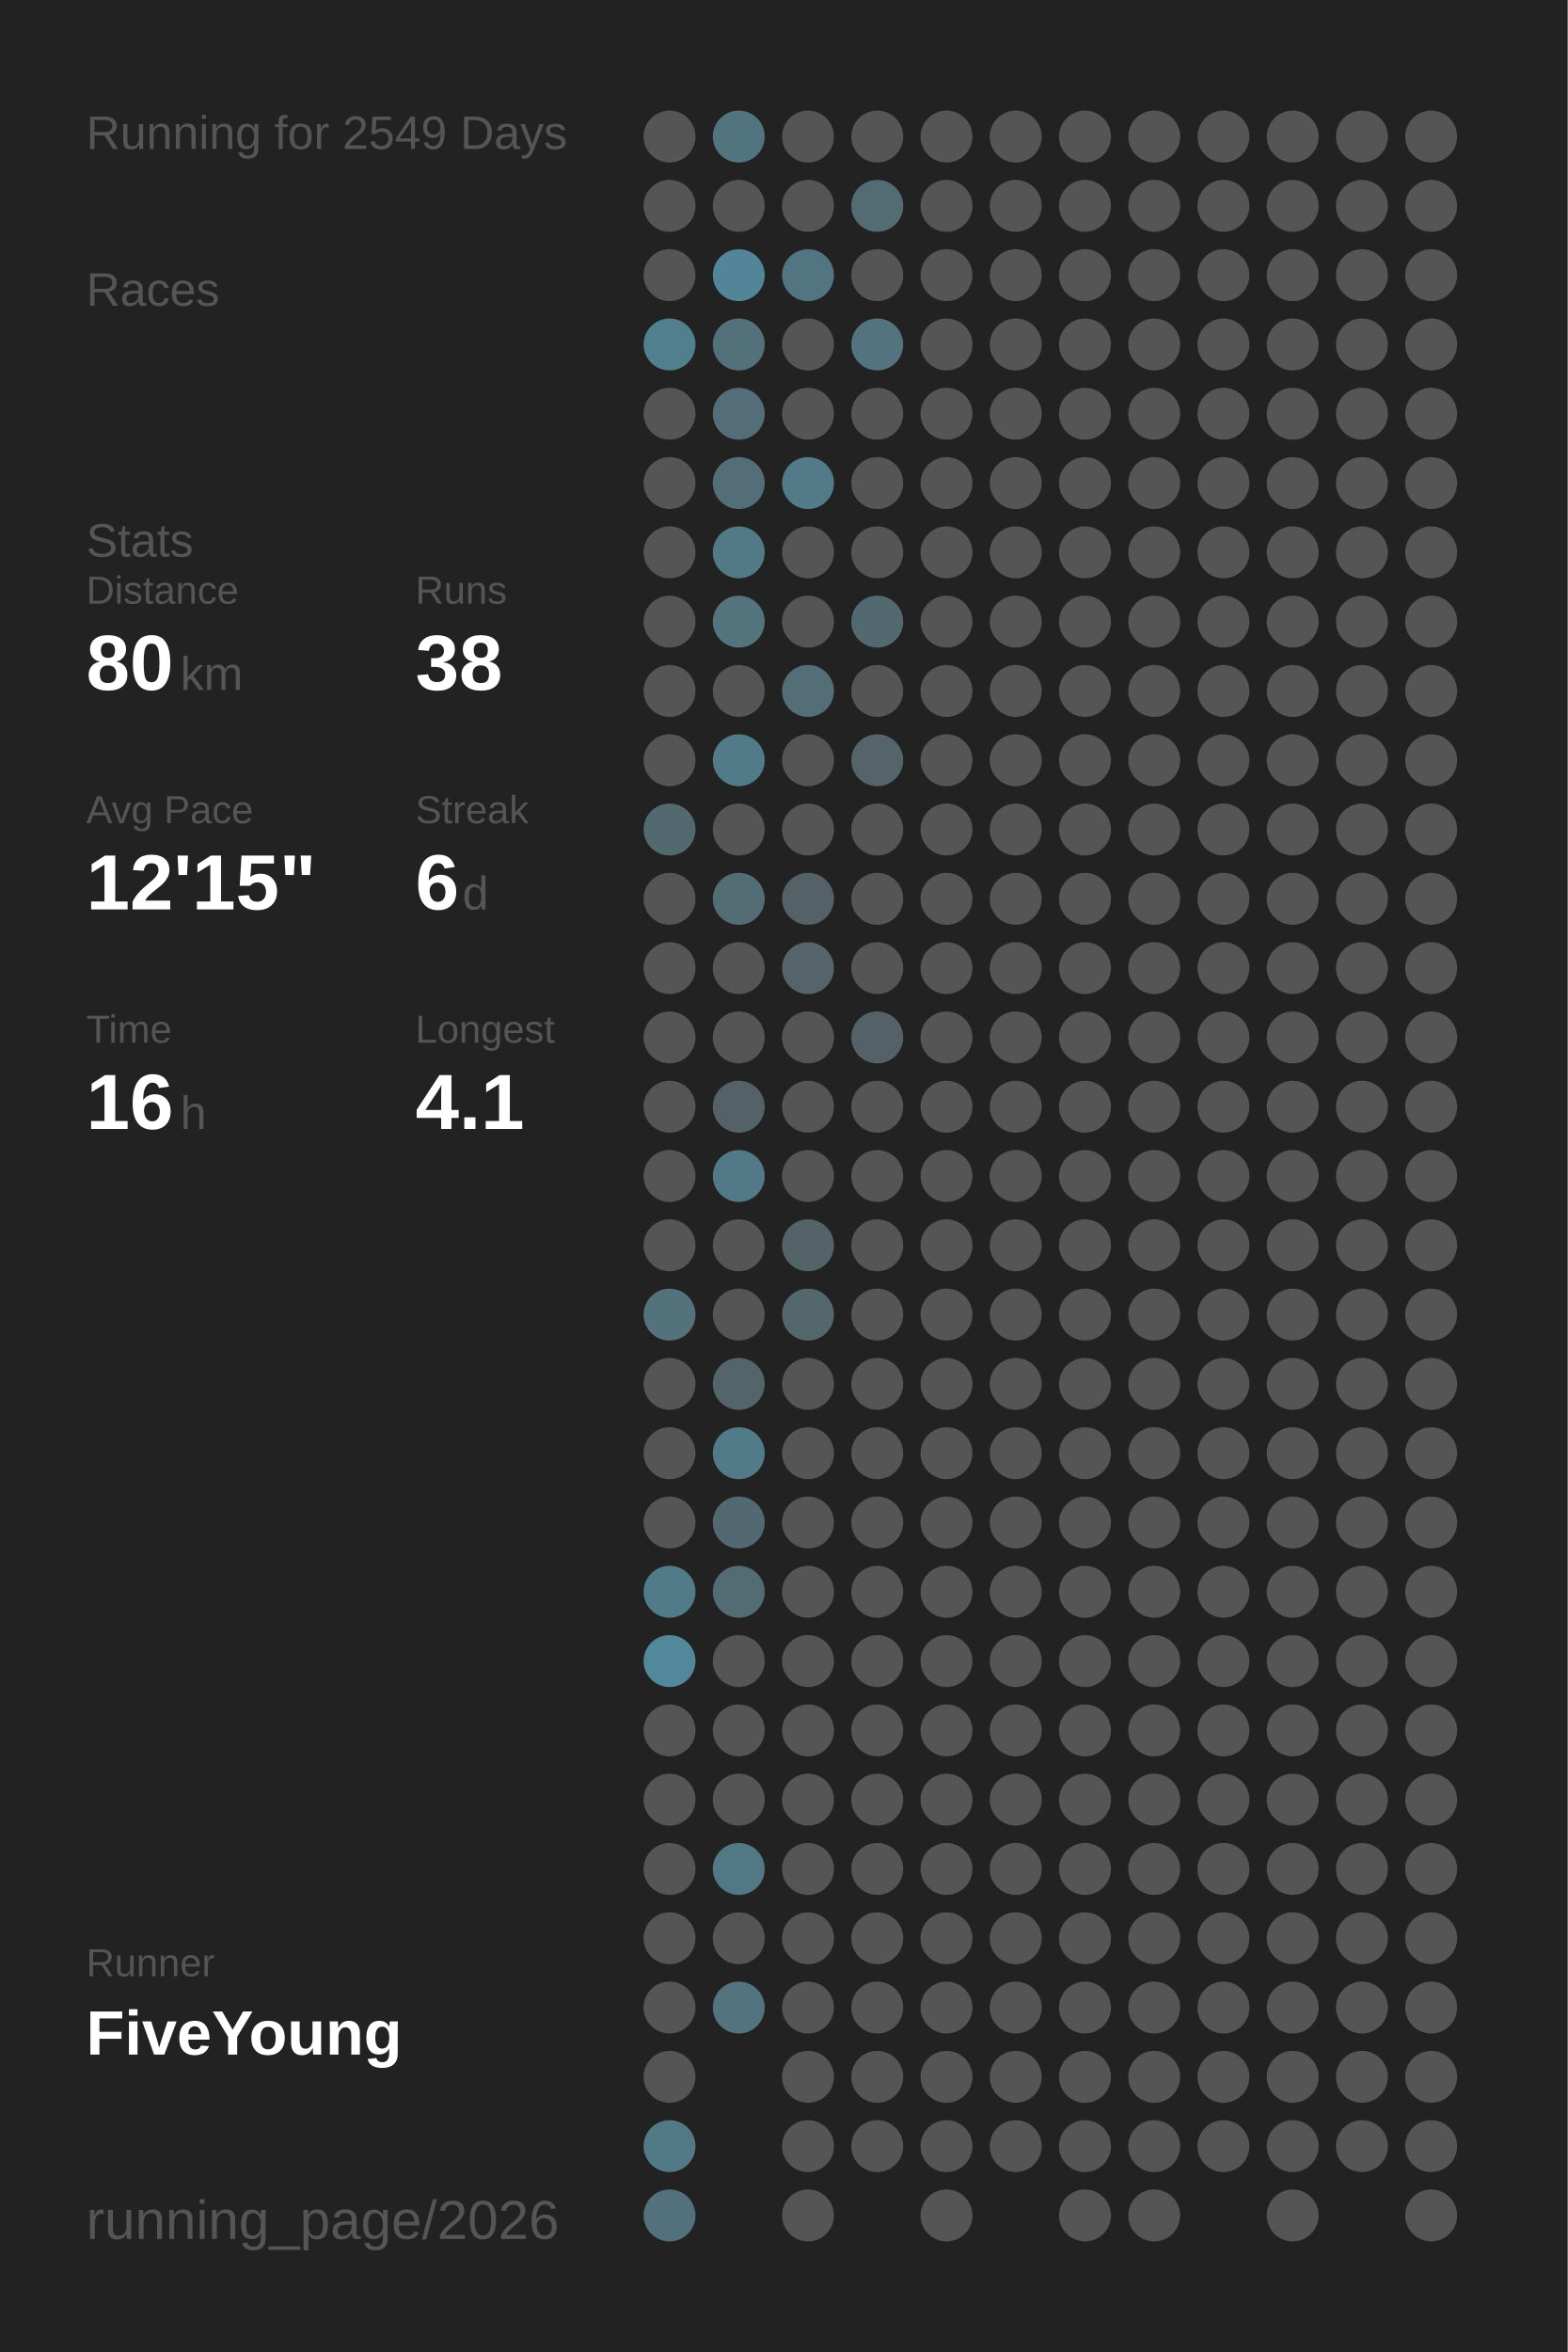
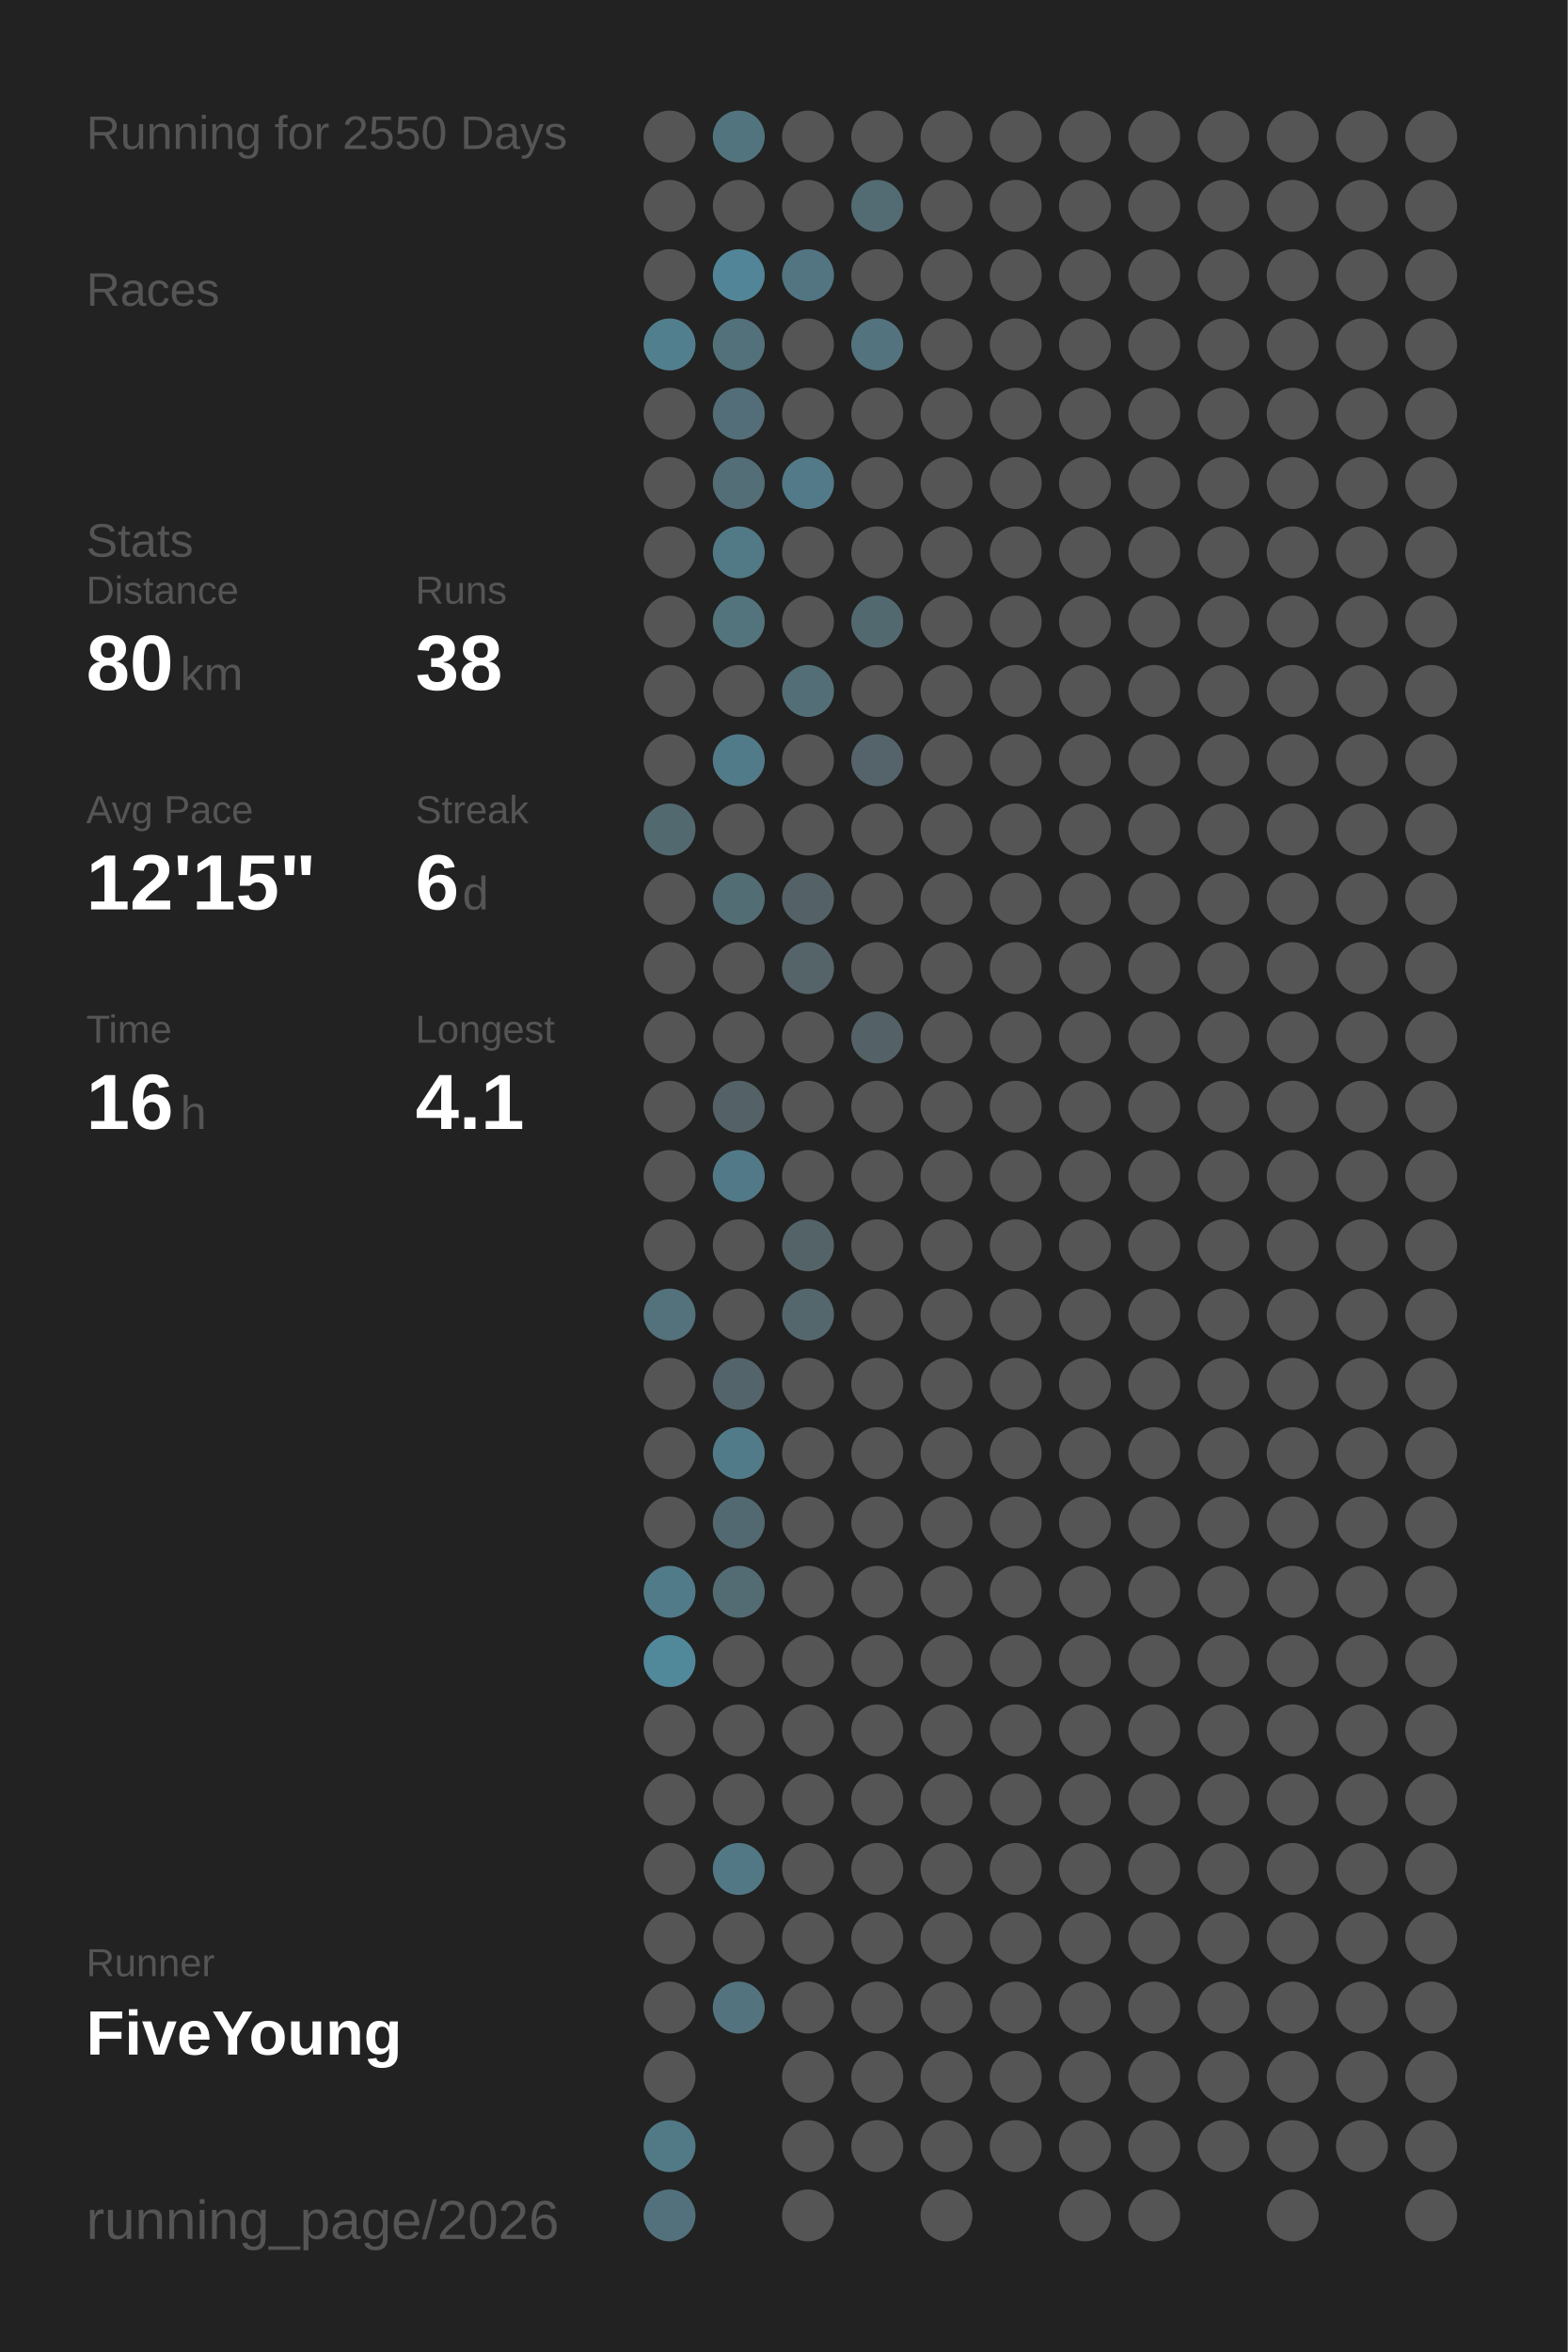
<svg xmlns="http://www.w3.org/2000/svg" baseProfile="full" height="300mm" version="1.1" viewBox="0,0,200,300" width="200mm">
  <defs />
  <rect fill="#222222" height="300" width="200" x="0" y="0" />
-   <text fill="#555555" style="font-size:6px; font-family:Arial;" x="11" y="19">Running for 2549 Days</text>
+   <text fill="#555555" style="font-size:6px; font-family:Arial;" x="11" y="19">Running for 2550 Days</text>
  <text fill="#555555" style="font-size:6px; font-family:Arial;" x="11" y="39">Races</text>
  <text fill="#555555" style="font-size:6px; font-family:Arial;" x="11" y="71">Stats</text>
  <text fill="#555555" style="font-size:5px; font-family:Arial;" x="11" y="77">Distance</text>
  <text fill="#FFFFFF" style="font-size:10px; font-family:Arial; font-weight:bold;" x="11" y="88">80</text>
  <text fill="#555555" style="font-size:6px; font-family:Arial;" x="23" y="88">km</text>
  <text fill="#555555" style="font-size:5px; font-family:Arial;" x="53" y="77">Runs</text>
  <text fill="#FFFFFF" style="font-size:10px; font-family:Arial; font-weight:bold;" x="53" y="88">38</text>
  <text fill="#555555" style="font-size:5px; font-family:Arial;" x="11" y="105">Avg Pace</text>
  <text fill="#FFFFFF" style="font-size:10px; font-family:Arial; font-weight:bold;" x="11" y="116">12'15"</text>
  <text fill="#555555" style="font-size:5px; font-family:Arial;" x="53" y="105">Streak</text>
  <text fill="#FFFFFF" style="font-size:10px; font-family:Arial; font-weight:bold;" x="53" y="116">6</text>
  <text fill="#555555" style="font-size:6px; font-family:Arial;" x="59" y="116">d</text>
  <text fill="#555555" style="font-size:5px; font-family:Arial;" x="11" y="133">Time</text>
  <text fill="#FFFFFF" style="font-size:10px; font-family:Arial; font-weight:bold;" x="11" y="144">16</text>
  <text fill="#555555" style="font-size:6px; font-family:Arial;" x="23" y="144">h</text>
  <text fill="#555555" style="font-size:5px; font-family:Arial;" x="53" y="133">Longest</text>
  <text fill="#FFFFFF" style="font-size:10px; font-family:Arial; font-weight:bold;" x="53" y="144">4.1</text>
  <text fill="#555555" style="font-size:5px; font-family:Arial;" x="11" y="252.065">Runner</text>
  <text fill="#FFFFFF" style="font-size:8px; font-family:Arial; font-weight:bold;" x="11" y="262.065">FiveYoung</text>
  <text fill="#555555" style="font-size:7px; font-family:Arial;" x="11" y="285.581">running_page/2026</text>
  <circle cx="85.417" cy="17.419" fill="#555555" r="3.312" />
  <circle cx="85.417" cy="26.258" fill="#555555" r="3.312" />
  <circle cx="85.417" cy="35.097" fill="#555555" r="3.312" />
  <circle cx="85.417" cy="43.935" fill="#527f8e" r="3.312" />
  <circle cx="85.417" cy="52.774" fill="#555555" r="3.312" />
  <circle cx="85.417" cy="61.613" fill="#555555" r="3.312" />
  <circle cx="85.417" cy="70.452" fill="#555555" r="3.312" />
  <circle cx="85.417" cy="79.29" fill="#555555" r="3.312" />
  <circle cx="85.417" cy="88.129" fill="#555555" r="3.312" />
  <circle cx="85.417" cy="96.968" fill="#555555" r="3.312" />
  <circle cx="85.417" cy="105.806" fill="#536970" r="3.312" />
  <circle cx="85.417" cy="114.645" fill="#555555" r="3.312" />
  <circle cx="85.417" cy="123.484" fill="#555555" r="3.312" />
  <circle cx="85.417" cy="132.323" fill="#555555" r="3.312" />
  <circle cx="85.417" cy="141.161" fill="#555555" r="3.312" />
  <circle cx="85.417" cy="150" fill="#555555" r="3.312" />
  <circle cx="85.417" cy="158.839" fill="#555555" r="3.312" />
  <circle cx="85.417" cy="167.677" fill="#53727c" r="3.312" />
  <circle cx="85.417" cy="176.516" fill="#555555" r="3.312" />
  <circle cx="85.417" cy="185.355" fill="#555555" r="3.312" />
  <circle cx="85.417" cy="194.194" fill="#555555" r="3.312" />
  <circle cx="85.417" cy="203.032" fill="#527b89" r="3.312" />
  <circle cx="85.417" cy="211.871" fill="#51889a" r="3.312" />
  <circle cx="85.417" cy="220.71" fill="#555555" r="3.312" />
  <circle cx="85.417" cy="229.548" fill="#555555" r="3.312" />
  <circle cx="85.417" cy="238.387" fill="#555555" r="3.312" />
  <circle cx="85.417" cy="247.226" fill="#555555" r="3.312" />
  <circle cx="85.417" cy="256.065" fill="#555555" r="3.312" />
  <circle cx="85.417" cy="264.903" fill="#555555" r="3.312" />
  <circle cx="85.417" cy="273.742" fill="#527986" r="3.312" />
  <circle cx="85.417" cy="282.581" fill="#53717c" r="3.312" />
  <circle cx="94.25" cy="17.419" fill="#52747f" r="3.312" />
  <circle cx="94.25" cy="26.258" fill="#555555" r="3.312" />
  <circle cx="94.25" cy="35.097" fill="#518597" r="3.312" />
  <circle cx="94.25" cy="43.935" fill="#53717b" r="3.312" />
  <circle cx="94.25" cy="52.774" fill="#536e78" r="3.312" />
  <circle cx="94.25" cy="61.613" fill="#536e77" r="3.312" />
  <circle cx="94.25" cy="70.452" fill="#527986" r="3.312" />
  <circle cx="94.25" cy="79.29" fill="#53737d" r="3.312" />
  <circle cx="94.25" cy="88.129" fill="#555555" r="3.312" />
  <circle cx="94.25" cy="96.968" fill="#527b89" r="3.312" />
  <circle cx="94.25" cy="105.806" fill="#555555" r="3.312" />
  <circle cx="94.25" cy="114.645" fill="#536d75" r="3.312" />
  <circle cx="94.25" cy="123.484" fill="#555555" r="3.312" />
  <circle cx="94.25" cy="132.323" fill="#555555" r="3.312" />
  <circle cx="94.25" cy="141.161" fill="#546267" r="3.312" />
  <circle cx="94.25" cy="150" fill="#527987" r="3.312" />
  <circle cx="94.25" cy="158.839" fill="#555555" r="3.312" />
  <circle cx="94.25" cy="167.677" fill="#555555" r="3.312" />
  <circle cx="94.25" cy="176.516" fill="#53646a" r="3.312" />
  <circle cx="94.25" cy="185.355" fill="#527b89" r="3.312" />
  <circle cx="94.25" cy="194.194" fill="#536971" r="3.312" />
  <circle cx="94.25" cy="203.032" fill="#536b73" r="3.312" />
  <circle cx="94.25" cy="211.871" fill="#555555" r="3.312" />
  <circle cx="94.25" cy="220.71" fill="#555555" r="3.312" />
  <circle cx="94.25" cy="229.548" fill="#555555" r="3.312" />
  <circle cx="94.25" cy="238.387" fill="#527885" r="3.312" />
  <circle cx="94.25" cy="247.226" fill="#555555" r="3.312" />
  <circle cx="94.25" cy="256.065" fill="#53737e" r="3.312" />
  <circle cx="103.083" cy="17.419" fill="#555555" r="3.312" />
  <circle cx="103.083" cy="26.258" fill="#555555" r="3.312" />
  <circle cx="103.083" cy="35.097" fill="#527581" r="3.312" />
  <circle cx="103.083" cy="43.935" fill="#555555" r="3.312" />
  <circle cx="103.083" cy="52.774" fill="#555555" r="3.312" />
  <circle cx="103.083" cy="61.613" fill="#527a88" r="3.312" />
  <circle cx="103.083" cy="70.452" fill="#555555" r="3.312" />
  <circle cx="103.083" cy="79.29" fill="#555555" r="3.312" />
  <circle cx="103.083" cy="88.129" fill="#536e77" r="3.312" />
  <circle cx="103.083" cy="96.968" fill="#555555" r="3.312" />
  <circle cx="103.083" cy="105.806" fill="#555555" r="3.312" />
  <circle cx="103.083" cy="114.645" fill="#546166" r="3.312" />
  <circle cx="103.083" cy="123.484" fill="#546469" r="3.312" />
  <circle cx="103.083" cy="132.323" fill="#555555" r="3.312" />
  <circle cx="103.083" cy="141.161" fill="#555555" r="3.312" />
  <circle cx="103.083" cy="150" fill="#555555" r="3.312" />
  <circle cx="103.083" cy="158.839" fill="#546368" r="3.312" />
  <circle cx="103.083" cy="167.677" fill="#53676d" r="3.312" />
  <circle cx="103.083" cy="176.516" fill="#555555" r="3.312" />
  <circle cx="103.083" cy="185.355" fill="#555555" r="3.312" />
  <circle cx="103.083" cy="194.194" fill="#555555" r="3.312" />
  <circle cx="103.083" cy="203.032" fill="#555555" r="3.312" />
  <circle cx="103.083" cy="211.871" fill="#555555" r="3.312" />
  <circle cx="103.083" cy="220.71" fill="#555555" r="3.312" />
  <circle cx="103.083" cy="229.548" fill="#555555" r="3.312" />
  <circle cx="103.083" cy="238.387" fill="#555555" r="3.312" />
  <circle cx="103.083" cy="247.226" fill="#555555" r="3.312" />
  <circle cx="103.083" cy="256.065" fill="#555555" r="3.312" />
  <circle cx="103.083" cy="264.903" fill="#555555" r="3.312" />
  <circle cx="103.083" cy="273.742" fill="#555555" r="3.312" />
  <circle cx="103.083" cy="282.581" fill="#555555" r="3.312" />
  <circle cx="111.917" cy="17.419" fill="#555555" r="3.312" />
  <circle cx="111.917" cy="26.258" fill="#536b73" r="3.312" />
  <circle cx="111.917" cy="35.097" fill="#555555" r="3.312" />
  <circle cx="111.917" cy="43.935" fill="#53737e" r="3.312" />
  <circle cx="111.917" cy="52.774" fill="#555555" r="3.312" />
  <circle cx="111.917" cy="61.613" fill="#555555" r="3.312" />
  <circle cx="111.917" cy="70.452" fill="#555555" r="3.312" />
  <circle cx="111.917" cy="79.29" fill="#536970" r="3.312" />
  <circle cx="111.917" cy="88.129" fill="#555555" r="3.312" />
  <circle cx="111.917" cy="96.968" fill="#54646a" r="3.312" />
  <circle cx="111.917" cy="105.806" fill="#555555" r="3.312" />
  <circle cx="111.917" cy="114.645" fill="#555555" r="3.312" />
  <circle cx="111.917" cy="123.484" fill="#555555" r="3.312" />
  <circle cx="111.917" cy="132.323" fill="#546267" r="3.312" />
  <circle cx="111.917" cy="141.161" fill="#555555" r="3.312" />
  <circle cx="111.917" cy="150" fill="#555555" r="3.312" />
  <circle cx="111.917" cy="158.839" fill="#555555" r="3.312" />
  <circle cx="111.917" cy="167.677" fill="#555555" r="3.312" />
  <circle cx="111.917" cy="176.516" fill="#555555" r="3.312" />
  <circle cx="111.917" cy="185.355" fill="#555555" r="3.312" />
  <circle cx="111.917" cy="194.194" fill="#555555" r="3.312" />
  <circle cx="111.917" cy="203.032" fill="#555555" r="3.312" />
  <circle cx="111.917" cy="211.871" fill="#555555" r="3.312" />
  <circle cx="111.917" cy="220.71" fill="#555555" r="3.312" />
  <circle cx="111.917" cy="229.548" fill="#555555" r="3.312" />
  <circle cx="111.917" cy="238.387" fill="#555555" r="3.312" />
  <circle cx="111.917" cy="247.226" fill="#555555" r="3.312" />
  <circle cx="111.917" cy="256.065" fill="#555555" r="3.312" />
  <circle cx="111.917" cy="264.903" fill="#555555" r="3.312" />
  <circle cx="111.917" cy="273.742" fill="#555555" r="3.312" />
  <circle cx="120.75" cy="17.419" fill="#555555" r="3.312" />
  <circle cx="120.75" cy="26.258" fill="#555555" r="3.312" />
  <circle cx="120.75" cy="35.097" fill="#555555" r="3.312" />
  <circle cx="120.75" cy="43.935" fill="#555555" r="3.312" />
  <circle cx="120.75" cy="52.774" fill="#555555" r="3.312" />
  <circle cx="120.75" cy="61.613" fill="#555555" r="3.312" />
  <circle cx="120.75" cy="70.452" fill="#555555" r="3.312" />
  <circle cx="120.75" cy="79.29" fill="#555555" r="3.312" />
  <circle cx="120.75" cy="88.129" fill="#555555" r="3.312" />
  <circle cx="120.75" cy="96.968" fill="#555555" r="3.312" />
  <circle cx="120.75" cy="105.806" fill="#555555" r="3.312" />
  <circle cx="120.75" cy="114.645" fill="#555555" r="3.312" />
  <circle cx="120.75" cy="123.484" fill="#555555" r="3.312" />
  <circle cx="120.75" cy="132.323" fill="#555555" r="3.312" />
  <circle cx="120.75" cy="141.161" fill="#555555" r="3.312" />
  <circle cx="120.75" cy="150" fill="#555555" r="3.312" />
  <circle cx="120.75" cy="158.839" fill="#555555" r="3.312" />
  <circle cx="120.75" cy="167.677" fill="#555555" r="3.312" />
  <circle cx="120.75" cy="176.516" fill="#555555" r="3.312" />
  <circle cx="120.75" cy="185.355" fill="#555555" r="3.312" />
  <circle cx="120.75" cy="194.194" fill="#555555" r="3.312" />
  <circle cx="120.75" cy="203.032" fill="#555555" r="3.312" />
  <circle cx="120.75" cy="211.871" fill="#555555" r="3.312" />
  <circle cx="120.75" cy="220.71" fill="#555555" r="3.312" />
  <circle cx="120.75" cy="229.548" fill="#555555" r="3.312" />
  <circle cx="120.75" cy="238.387" fill="#555555" r="3.312" />
  <circle cx="120.75" cy="247.226" fill="#555555" r="3.312" />
  <circle cx="120.75" cy="256.065" fill="#555555" r="3.312" />
  <circle cx="120.75" cy="264.903" fill="#555555" r="3.312" />
  <circle cx="120.75" cy="273.742" fill="#555555" r="3.312" />
  <circle cx="120.75" cy="282.581" fill="#555555" r="3.312" />
  <circle cx="129.583" cy="17.419" fill="#555555" r="3.312" />
  <circle cx="129.583" cy="26.258" fill="#555555" r="3.312" />
  <circle cx="129.583" cy="35.097" fill="#555555" r="3.312" />
  <circle cx="129.583" cy="43.935" fill="#555555" r="3.312" />
  <circle cx="129.583" cy="52.774" fill="#555555" r="3.312" />
  <circle cx="129.583" cy="61.613" fill="#555555" r="3.312" />
  <circle cx="129.583" cy="70.452" fill="#555555" r="3.312" />
  <circle cx="129.583" cy="79.29" fill="#555555" r="3.312" />
  <circle cx="129.583" cy="88.129" fill="#555555" r="3.312" />
  <circle cx="129.583" cy="96.968" fill="#555555" r="3.312" />
  <circle cx="129.583" cy="105.806" fill="#555555" r="3.312" />
  <circle cx="129.583" cy="114.645" fill="#555555" r="3.312" />
  <circle cx="129.583" cy="123.484" fill="#555555" r="3.312" />
  <circle cx="129.583" cy="132.323" fill="#555555" r="3.312" />
  <circle cx="129.583" cy="141.161" fill="#555555" r="3.312" />
  <circle cx="129.583" cy="150" fill="#555555" r="3.312" />
  <circle cx="129.583" cy="158.839" fill="#555555" r="3.312" />
  <circle cx="129.583" cy="167.677" fill="#555555" r="3.312" />
  <circle cx="129.583" cy="176.516" fill="#555555" r="3.312" />
  <circle cx="129.583" cy="185.355" fill="#555555" r="3.312" />
  <circle cx="129.583" cy="194.194" fill="#555555" r="3.312" />
  <circle cx="129.583" cy="203.032" fill="#555555" r="3.312" />
  <circle cx="129.583" cy="211.871" fill="#555555" r="3.312" />
  <circle cx="129.583" cy="220.71" fill="#555555" r="3.312" />
  <circle cx="129.583" cy="229.548" fill="#555555" r="3.312" />
  <circle cx="129.583" cy="238.387" fill="#555555" r="3.312" />
  <circle cx="129.583" cy="247.226" fill="#555555" r="3.312" />
  <circle cx="129.583" cy="256.065" fill="#555555" r="3.312" />
  <circle cx="129.583" cy="264.903" fill="#555555" r="3.312" />
  <circle cx="129.583" cy="273.742" fill="#555555" r="3.312" />
  <circle cx="138.417" cy="17.419" fill="#555555" r="3.312" />
  <circle cx="138.417" cy="26.258" fill="#555555" r="3.312" />
  <circle cx="138.417" cy="35.097" fill="#555555" r="3.312" />
  <circle cx="138.417" cy="43.935" fill="#555555" r="3.312" />
  <circle cx="138.417" cy="52.774" fill="#555555" r="3.312" />
  <circle cx="138.417" cy="61.613" fill="#555555" r="3.312" />
  <circle cx="138.417" cy="70.452" fill="#555555" r="3.312" />
  <circle cx="138.417" cy="79.29" fill="#555555" r="3.312" />
  <circle cx="138.417" cy="88.129" fill="#555555" r="3.312" />
  <circle cx="138.417" cy="96.968" fill="#555555" r="3.312" />
  <circle cx="138.417" cy="105.806" fill="#555555" r="3.312" />
  <circle cx="138.417" cy="114.645" fill="#555555" r="3.312" />
  <circle cx="138.417" cy="123.484" fill="#555555" r="3.312" />
  <circle cx="138.417" cy="132.323" fill="#555555" r="3.312" />
  <circle cx="138.417" cy="141.161" fill="#555555" r="3.312" />
  <circle cx="138.417" cy="150" fill="#555555" r="3.312" />
  <circle cx="138.417" cy="158.839" fill="#555555" r="3.312" />
  <circle cx="138.417" cy="167.677" fill="#555555" r="3.312" />
  <circle cx="138.417" cy="176.516" fill="#555555" r="3.312" />
  <circle cx="138.417" cy="185.355" fill="#555555" r="3.312" />
  <circle cx="138.417" cy="194.194" fill="#555555" r="3.312" />
  <circle cx="138.417" cy="203.032" fill="#555555" r="3.312" />
  <circle cx="138.417" cy="211.871" fill="#555555" r="3.312" />
  <circle cx="138.417" cy="220.71" fill="#555555" r="3.312" />
  <circle cx="138.417" cy="229.548" fill="#555555" r="3.312" />
  <circle cx="138.417" cy="238.387" fill="#555555" r="3.312" />
  <circle cx="138.417" cy="247.226" fill="#555555" r="3.312" />
  <circle cx="138.417" cy="256.065" fill="#555555" r="3.312" />
  <circle cx="138.417" cy="264.903" fill="#555555" r="3.312" />
  <circle cx="138.417" cy="273.742" fill="#555555" r="3.312" />
  <circle cx="138.417" cy="282.581" fill="#555555" r="3.312" />
  <circle cx="147.25" cy="17.419" fill="#555555" r="3.312" />
  <circle cx="147.25" cy="26.258" fill="#555555" r="3.312" />
  <circle cx="147.25" cy="35.097" fill="#555555" r="3.312" />
  <circle cx="147.25" cy="43.935" fill="#555555" r="3.312" />
  <circle cx="147.25" cy="52.774" fill="#555555" r="3.312" />
  <circle cx="147.25" cy="61.613" fill="#555555" r="3.312" />
  <circle cx="147.25" cy="70.452" fill="#555555" r="3.312" />
  <circle cx="147.25" cy="79.29" fill="#555555" r="3.312" />
  <circle cx="147.25" cy="88.129" fill="#555555" r="3.312" />
  <circle cx="147.25" cy="96.968" fill="#555555" r="3.312" />
  <circle cx="147.25" cy="105.806" fill="#555555" r="3.312" />
  <circle cx="147.25" cy="114.645" fill="#555555" r="3.312" />
  <circle cx="147.25" cy="123.484" fill="#555555" r="3.312" />
  <circle cx="147.25" cy="132.323" fill="#555555" r="3.312" />
  <circle cx="147.25" cy="141.161" fill="#555555" r="3.312" />
  <circle cx="147.25" cy="150" fill="#555555" r="3.312" />
  <circle cx="147.25" cy="158.839" fill="#555555" r="3.312" />
  <circle cx="147.25" cy="167.677" fill="#555555" r="3.312" />
  <circle cx="147.25" cy="176.516" fill="#555555" r="3.312" />
  <circle cx="147.25" cy="185.355" fill="#555555" r="3.312" />
  <circle cx="147.25" cy="194.194" fill="#555555" r="3.312" />
  <circle cx="147.25" cy="203.032" fill="#555555" r="3.312" />
  <circle cx="147.25" cy="211.871" fill="#555555" r="3.312" />
  <circle cx="147.25" cy="220.71" fill="#555555" r="3.312" />
  <circle cx="147.25" cy="229.548" fill="#555555" r="3.312" />
  <circle cx="147.25" cy="238.387" fill="#555555" r="3.312" />
  <circle cx="147.25" cy="247.226" fill="#555555" r="3.312" />
  <circle cx="147.25" cy="256.065" fill="#555555" r="3.312" />
  <circle cx="147.25" cy="264.903" fill="#555555" r="3.312" />
  <circle cx="147.25" cy="273.742" fill="#555555" r="3.312" />
  <circle cx="147.25" cy="282.581" fill="#555555" r="3.312" />
  <circle cx="156.083" cy="17.419" fill="#555555" r="3.312" />
  <circle cx="156.083" cy="26.258" fill="#555555" r="3.312" />
  <circle cx="156.083" cy="35.097" fill="#555555" r="3.312" />
  <circle cx="156.083" cy="43.935" fill="#555555" r="3.312" />
  <circle cx="156.083" cy="52.774" fill="#555555" r="3.312" />
  <circle cx="156.083" cy="61.613" fill="#555555" r="3.312" />
  <circle cx="156.083" cy="70.452" fill="#555555" r="3.312" />
  <circle cx="156.083" cy="79.29" fill="#555555" r="3.312" />
  <circle cx="156.083" cy="88.129" fill="#555555" r="3.312" />
  <circle cx="156.083" cy="96.968" fill="#555555" r="3.312" />
  <circle cx="156.083" cy="105.806" fill="#555555" r="3.312" />
  <circle cx="156.083" cy="114.645" fill="#555555" r="3.312" />
  <circle cx="156.083" cy="123.484" fill="#555555" r="3.312" />
  <circle cx="156.083" cy="132.323" fill="#555555" r="3.312" />
  <circle cx="156.083" cy="141.161" fill="#555555" r="3.312" />
  <circle cx="156.083" cy="150" fill="#555555" r="3.312" />
  <circle cx="156.083" cy="158.839" fill="#555555" r="3.312" />
  <circle cx="156.083" cy="167.677" fill="#555555" r="3.312" />
  <circle cx="156.083" cy="176.516" fill="#555555" r="3.312" />
  <circle cx="156.083" cy="185.355" fill="#555555" r="3.312" />
  <circle cx="156.083" cy="194.194" fill="#555555" r="3.312" />
  <circle cx="156.083" cy="203.032" fill="#555555" r="3.312" />
  <circle cx="156.083" cy="211.871" fill="#555555" r="3.312" />
  <circle cx="156.083" cy="220.71" fill="#555555" r="3.312" />
  <circle cx="156.083" cy="229.548" fill="#555555" r="3.312" />
  <circle cx="156.083" cy="238.387" fill="#555555" r="3.312" />
  <circle cx="156.083" cy="247.226" fill="#555555" r="3.312" />
  <circle cx="156.083" cy="256.065" fill="#555555" r="3.312" />
  <circle cx="156.083" cy="264.903" fill="#555555" r="3.312" />
  <circle cx="156.083" cy="273.742" fill="#555555" r="3.312" />
  <circle cx="164.917" cy="17.419" fill="#555555" r="3.312" />
  <circle cx="164.917" cy="26.258" fill="#555555" r="3.312" />
  <circle cx="164.917" cy="35.097" fill="#555555" r="3.312" />
  <circle cx="164.917" cy="43.935" fill="#555555" r="3.312" />
  <circle cx="164.917" cy="52.774" fill="#555555" r="3.312" />
  <circle cx="164.917" cy="61.613" fill="#555555" r="3.312" />
  <circle cx="164.917" cy="70.452" fill="#555555" r="3.312" />
  <circle cx="164.917" cy="79.29" fill="#555555" r="3.312" />
  <circle cx="164.917" cy="88.129" fill="#555555" r="3.312" />
  <circle cx="164.917" cy="96.968" fill="#555555" r="3.312" />
  <circle cx="164.917" cy="105.806" fill="#555555" r="3.312" />
  <circle cx="164.917" cy="114.645" fill="#555555" r="3.312" />
  <circle cx="164.917" cy="123.484" fill="#555555" r="3.312" />
  <circle cx="164.917" cy="132.323" fill="#555555" r="3.312" />
  <circle cx="164.917" cy="141.161" fill="#555555" r="3.312" />
  <circle cx="164.917" cy="150" fill="#555555" r="3.312" />
  <circle cx="164.917" cy="158.839" fill="#555555" r="3.312" />
  <circle cx="164.917" cy="167.677" fill="#555555" r="3.312" />
  <circle cx="164.917" cy="176.516" fill="#555555" r="3.312" />
  <circle cx="164.917" cy="185.355" fill="#555555" r="3.312" />
  <circle cx="164.917" cy="194.194" fill="#555555" r="3.312" />
  <circle cx="164.917" cy="203.032" fill="#555555" r="3.312" />
  <circle cx="164.917" cy="211.871" fill="#555555" r="3.312" />
  <circle cx="164.917" cy="220.71" fill="#555555" r="3.312" />
  <circle cx="164.917" cy="229.548" fill="#555555" r="3.312" />
  <circle cx="164.917" cy="238.387" fill="#555555" r="3.312" />
  <circle cx="164.917" cy="247.226" fill="#555555" r="3.312" />
  <circle cx="164.917" cy="256.065" fill="#555555" r="3.312" />
  <circle cx="164.917" cy="264.903" fill="#555555" r="3.312" />
  <circle cx="164.917" cy="273.742" fill="#555555" r="3.312" />
  <circle cx="164.917" cy="282.581" fill="#555555" r="3.312" />
  <circle cx="173.75" cy="17.419" fill="#555555" r="3.312" />
  <circle cx="173.75" cy="26.258" fill="#555555" r="3.312" />
  <circle cx="173.75" cy="35.097" fill="#555555" r="3.312" />
  <circle cx="173.75" cy="43.935" fill="#555555" r="3.312" />
  <circle cx="173.75" cy="52.774" fill="#555555" r="3.312" />
  <circle cx="173.75" cy="61.613" fill="#555555" r="3.312" />
  <circle cx="173.75" cy="70.452" fill="#555555" r="3.312" />
  <circle cx="173.75" cy="79.29" fill="#555555" r="3.312" />
  <circle cx="173.75" cy="88.129" fill="#555555" r="3.312" />
  <circle cx="173.75" cy="96.968" fill="#555555" r="3.312" />
  <circle cx="173.75" cy="105.806" fill="#555555" r="3.312" />
  <circle cx="173.75" cy="114.645" fill="#555555" r="3.312" />
  <circle cx="173.75" cy="123.484" fill="#555555" r="3.312" />
  <circle cx="173.75" cy="132.323" fill="#555555" r="3.312" />
  <circle cx="173.75" cy="141.161" fill="#555555" r="3.312" />
  <circle cx="173.75" cy="150" fill="#555555" r="3.312" />
  <circle cx="173.75" cy="158.839" fill="#555555" r="3.312" />
  <circle cx="173.75" cy="167.677" fill="#555555" r="3.312" />
  <circle cx="173.75" cy="176.516" fill="#555555" r="3.312" />
  <circle cx="173.75" cy="185.355" fill="#555555" r="3.312" />
  <circle cx="173.75" cy="194.194" fill="#555555" r="3.312" />
  <circle cx="173.75" cy="203.032" fill="#555555" r="3.312" />
  <circle cx="173.75" cy="211.871" fill="#555555" r="3.312" />
  <circle cx="173.75" cy="220.71" fill="#555555" r="3.312" />
  <circle cx="173.75" cy="229.548" fill="#555555" r="3.312" />
  <circle cx="173.75" cy="238.387" fill="#555555" r="3.312" />
  <circle cx="173.75" cy="247.226" fill="#555555" r="3.312" />
  <circle cx="173.75" cy="256.065" fill="#555555" r="3.312" />
  <circle cx="173.75" cy="264.903" fill="#555555" r="3.312" />
  <circle cx="173.75" cy="273.742" fill="#555555" r="3.312" />
  <circle cx="182.583" cy="17.419" fill="#555555" r="3.312" />
  <circle cx="182.583" cy="26.258" fill="#555555" r="3.312" />
  <circle cx="182.583" cy="35.097" fill="#555555" r="3.312" />
  <circle cx="182.583" cy="43.935" fill="#555555" r="3.312" />
  <circle cx="182.583" cy="52.774" fill="#555555" r="3.312" />
  <circle cx="182.583" cy="61.613" fill="#555555" r="3.312" />
  <circle cx="182.583" cy="70.452" fill="#555555" r="3.312" />
  <circle cx="182.583" cy="79.29" fill="#555555" r="3.312" />
  <circle cx="182.583" cy="88.129" fill="#555555" r="3.312" />
  <circle cx="182.583" cy="96.968" fill="#555555" r="3.312" />
  <circle cx="182.583" cy="105.806" fill="#555555" r="3.312" />
  <circle cx="182.583" cy="114.645" fill="#555555" r="3.312" />
  <circle cx="182.583" cy="123.484" fill="#555555" r="3.312" />
  <circle cx="182.583" cy="132.323" fill="#555555" r="3.312" />
  <circle cx="182.583" cy="141.161" fill="#555555" r="3.312" />
  <circle cx="182.583" cy="150" fill="#555555" r="3.312" />
  <circle cx="182.583" cy="158.839" fill="#555555" r="3.312" />
  <circle cx="182.583" cy="167.677" fill="#555555" r="3.312" />
  <circle cx="182.583" cy="176.516" fill="#555555" r="3.312" />
  <circle cx="182.583" cy="185.355" fill="#555555" r="3.312" />
  <circle cx="182.583" cy="194.194" fill="#555555" r="3.312" />
  <circle cx="182.583" cy="203.032" fill="#555555" r="3.312" />
  <circle cx="182.583" cy="211.871" fill="#555555" r="3.312" />
  <circle cx="182.583" cy="220.71" fill="#555555" r="3.312" />
  <circle cx="182.583" cy="229.548" fill="#555555" r="3.312" />
  <circle cx="182.583" cy="238.387" fill="#555555" r="3.312" />
  <circle cx="182.583" cy="247.226" fill="#555555" r="3.312" />
  <circle cx="182.583" cy="256.065" fill="#555555" r="3.312" />
  <circle cx="182.583" cy="264.903" fill="#555555" r="3.312" />
  <circle cx="182.583" cy="273.742" fill="#555555" r="3.312" />
  <circle cx="182.583" cy="282.581" fill="#555555" r="3.312" />
</svg>
